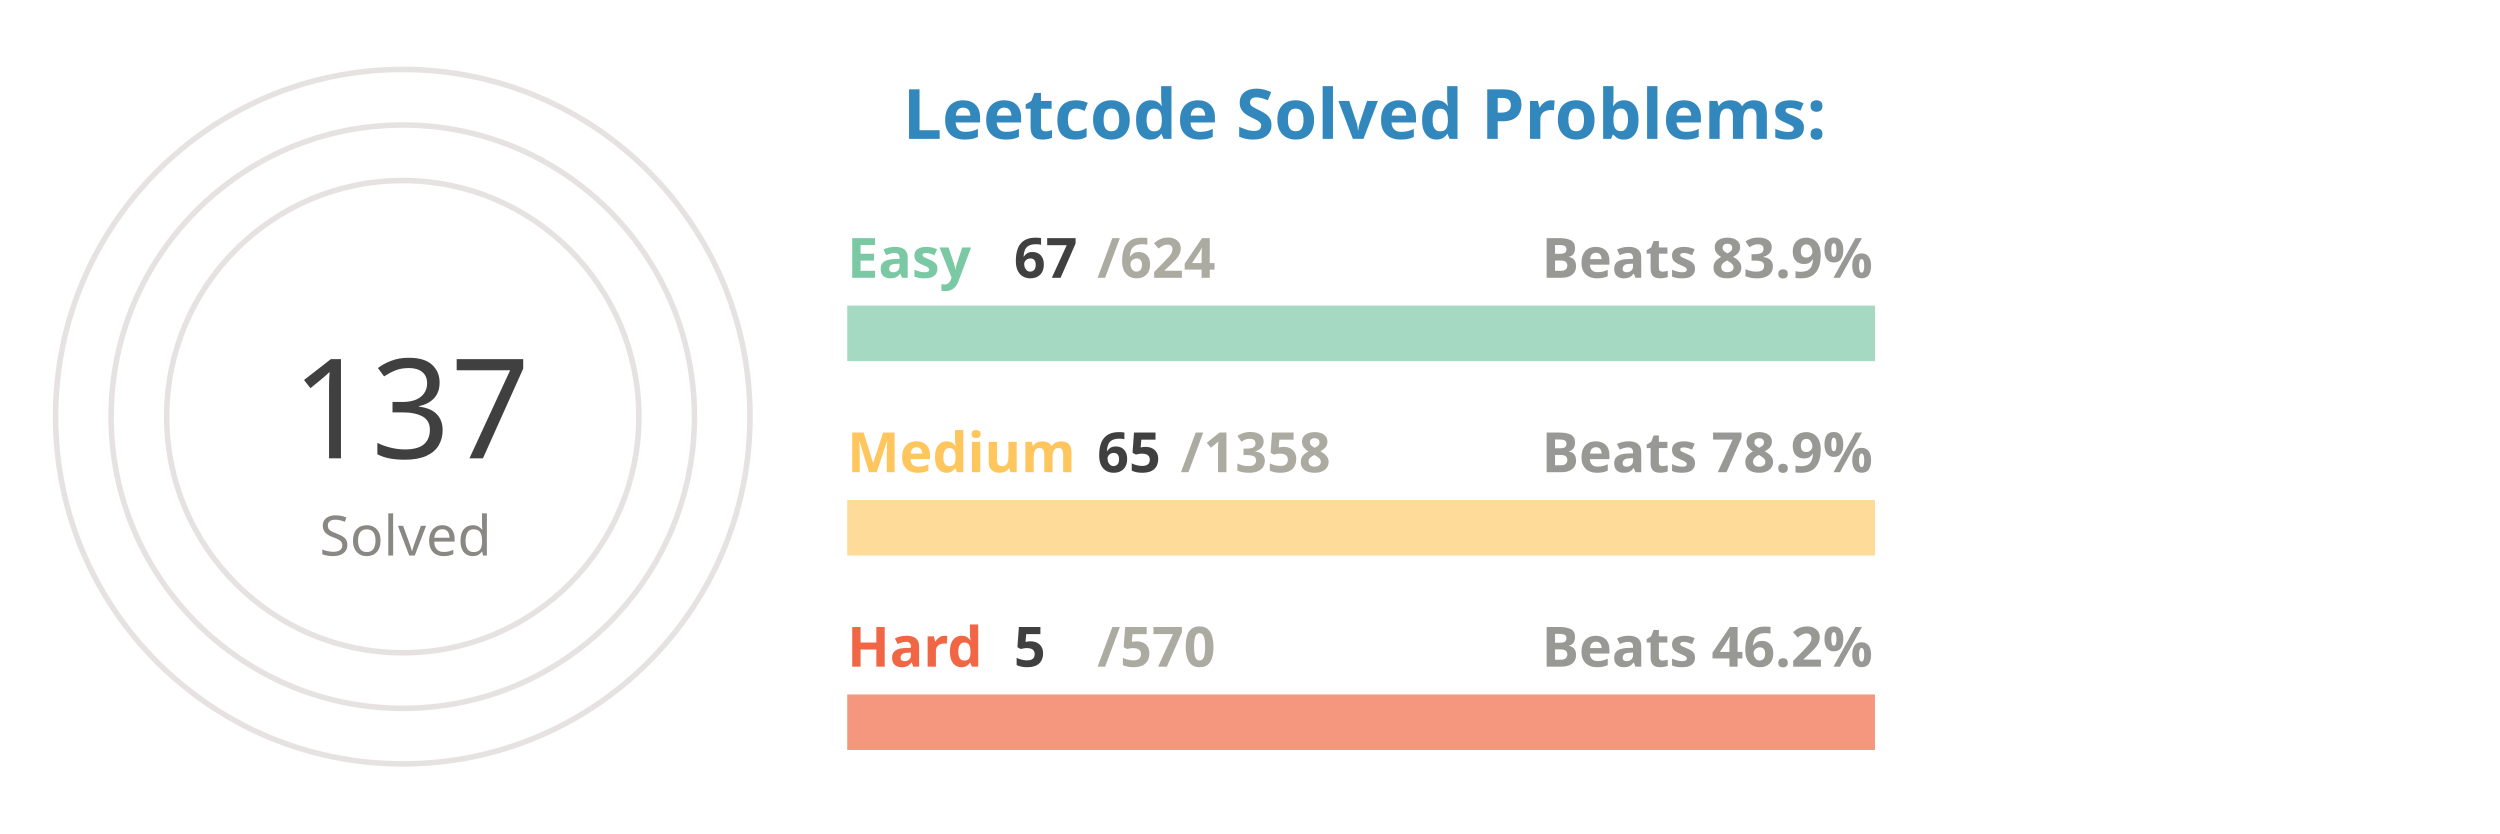
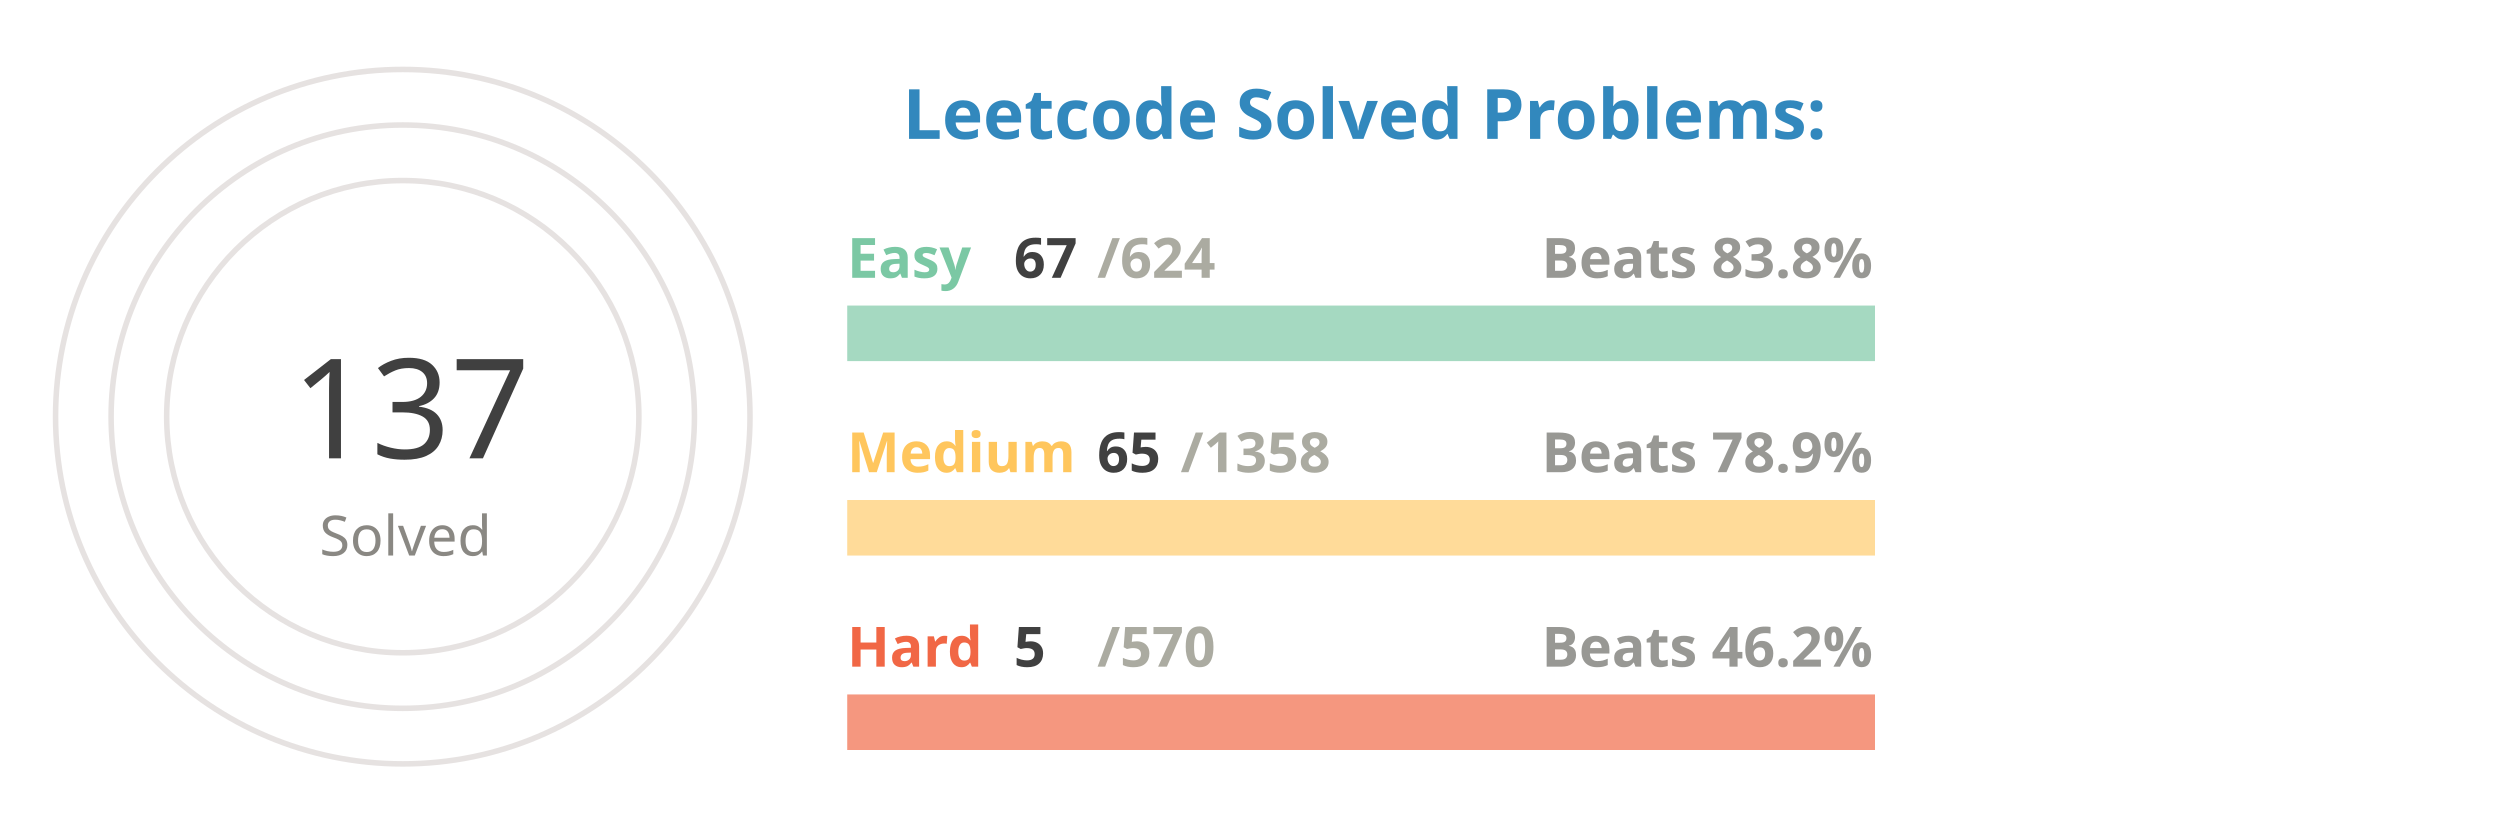
<svg xmlns="http://www.w3.org/2000/svg" viewBox="0 0 650 300" height="200px" width="600px">
  <style>
.label {
	font: bold 25px sans-serif;
	color: #404040;
	-webkit-text-stroke: 1px white;
  }
.name {
	font: bold 20px sans-serif;
	color: #404040;
  }

.line {
	stroke-dasharray: 1000;
	stroke-dashoffset: 1000;
	animation: dash 3.5s ease-in-out forwards;	
	animation-iteration-count: infinite;
	animation-direction: alternate-reverse;
}

.totalSum {
	font: 50px sans-serif;
}

.totalSumLabel {
	font: 20px sans-serif;
}

.path {
	stroke-dasharray: 1000;
	stroke-dashoffset: 1000;
	animation: dash 3.5s ease-in-out forwards;	
	animation-iteration-count: infinite;
	animation-direction: alternate-reverse;
}
  
@keyframes dash {
	to {
		stroke-dashoffset: 0;
	}
}

</style>
  <g stroke="#E6E2E1" fill="none" stroke-width="2">
    <circle cx="20" cy="150" r="125" />
    <circle cx="20" cy="150" r="105" />
    <circle cx="20" cy="150" r="85" />
  </g>
  <g fill="none" stroke-width="20">
    <line x1="180" y1="120" x2="550" y2="120" stroke="#a5d9c1" />
    <line x1="180" y1="190" x2="550" y2="190" stroke="#ffdb99" />
    <line x1="180" y1="260" x2="550" y2="260" stroke="#f5977f" />
  </g>
  <g fill="none" stroke-width="20" class="line">
    <line x1="180" y1="120" x2="219" y2="120" stroke="#7BC8A4" />
    <line x1="180" y1="190" x2="197" y2="190" stroke="#FFC65D" />
    <line x1="180" y1="260" x2="183" y2="260" stroke="#F16745" />
  </g>
  <g fill="none" stroke-width="20" stroke-linecap="round" class="path">
    <path d="M 20 25 A 125 125 45 0 1 93 48" stroke="#7BC8A4" />
    <path d="M 20 45 A 105 105 45 0 1 45 48" stroke="#FFC65D" />
    <path d="M 20 65 A 85 85 45 0 1 20 65" stroke="#F16745" />
  </g>
  <g class="name">
    <text x="180" y="100" fill="#7BC8A4">Easy</text>
    <text x="240" y="100" fill="#404040">67</text>
    <text x="270" y="100" fill="#ABABA1">/624</text>
-     <text x="430" y="100" fill="#989894">Beats 83.9%</text>
+     <text x="430" y="100" fill="#989894">Beats 83.8%</text>
    <text x="180" y="170" fill="#FFC65D">Medium</text>
    <text x="270" y="170" fill="#404040">65</text>
    <text x="300" y="170" fill="#ABABA1">/1358</text>
    <text x="430" y="170" fill="#989894">Beats 78.9%</text>
    <text x="180" y="240" fill="#F16745">Hard</text>
    <text x="240" y="240" fill="#404040">5</text>
    <text x="270" y="240" fill="#ABABA1">/570</text>
    <text x="430" y="240" fill="#989894">Beats 46.2%</text>
  </g>
  <g>
    <text x="-20" y="165" fill="#404040" class="totalSum">137</text>
    <text x="-10" y="200" fill="#8A8883" class="totalSumLabel">Solved</text>
  </g>
  <g class="label">
    <text x="200" y="50" fill="#3288bd">Leetcode Solved Problems:</text>
  </g>
</svg>
